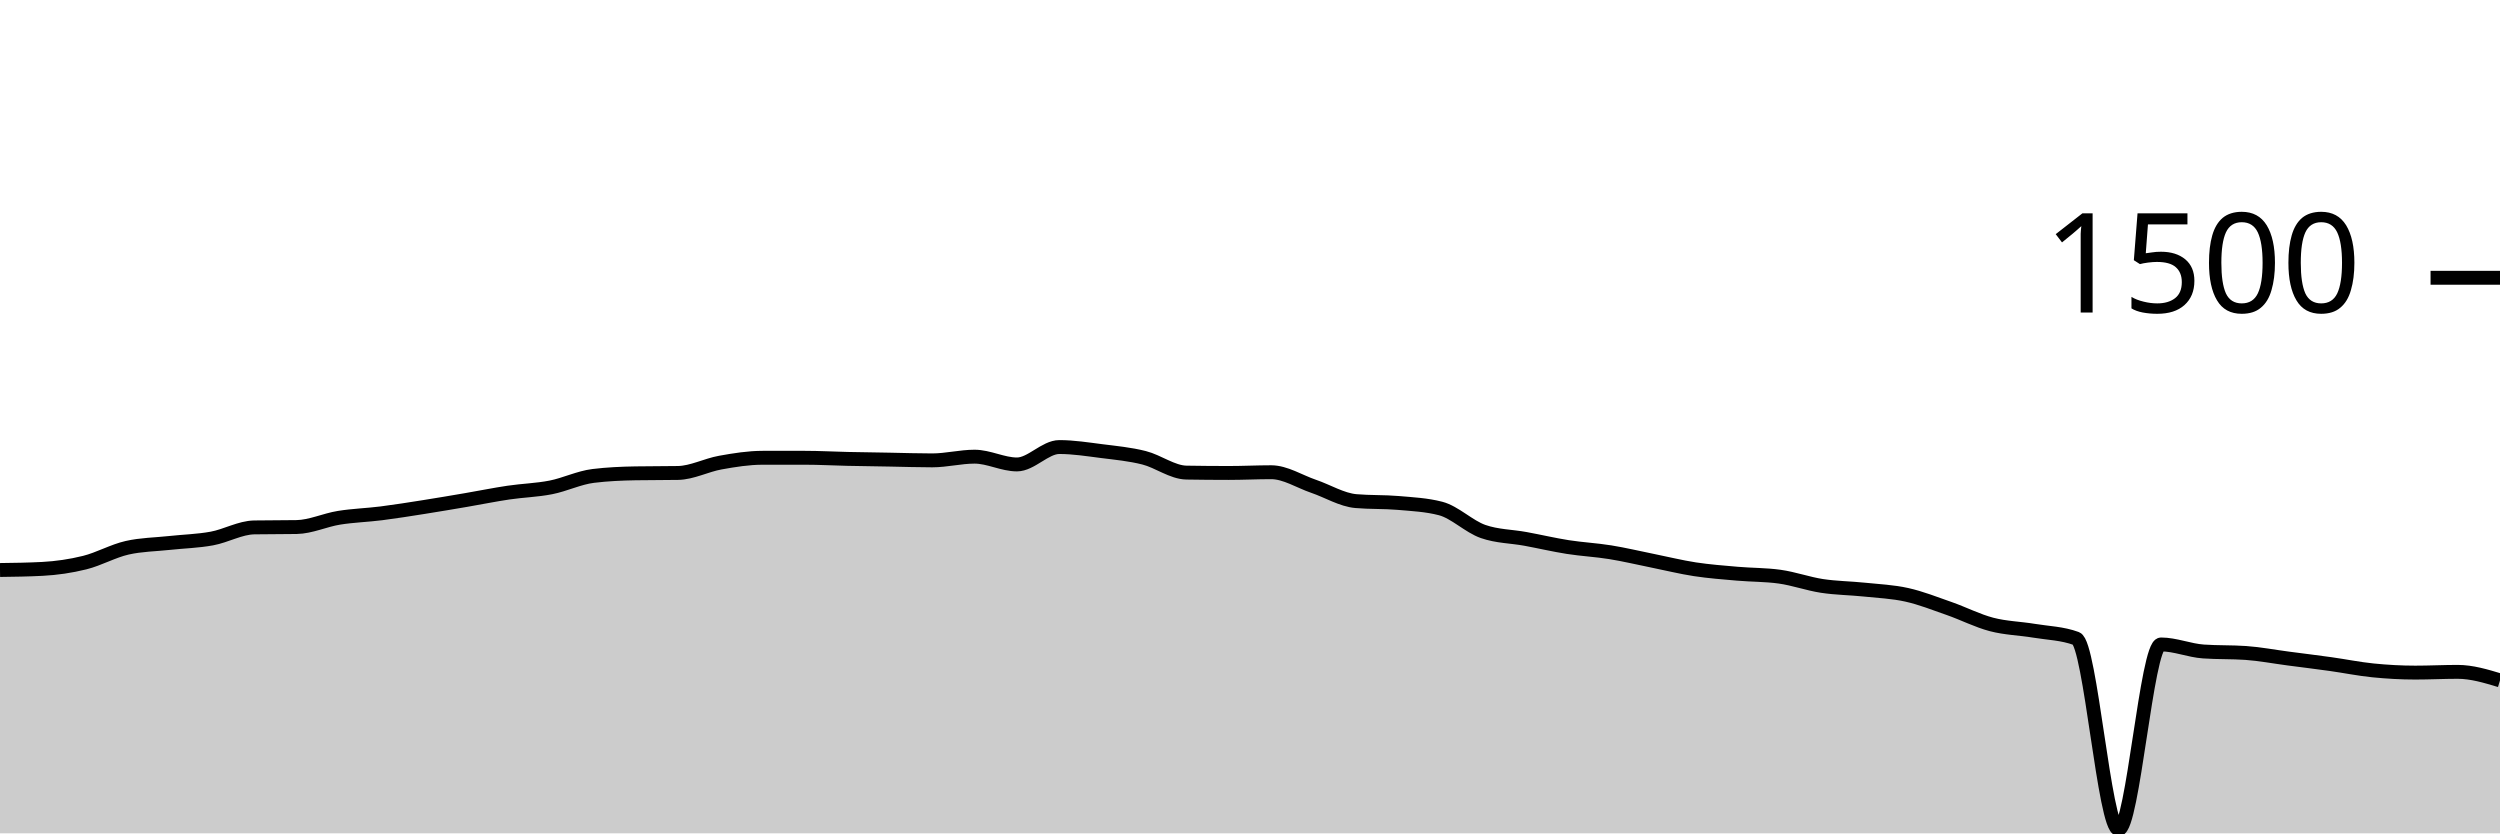
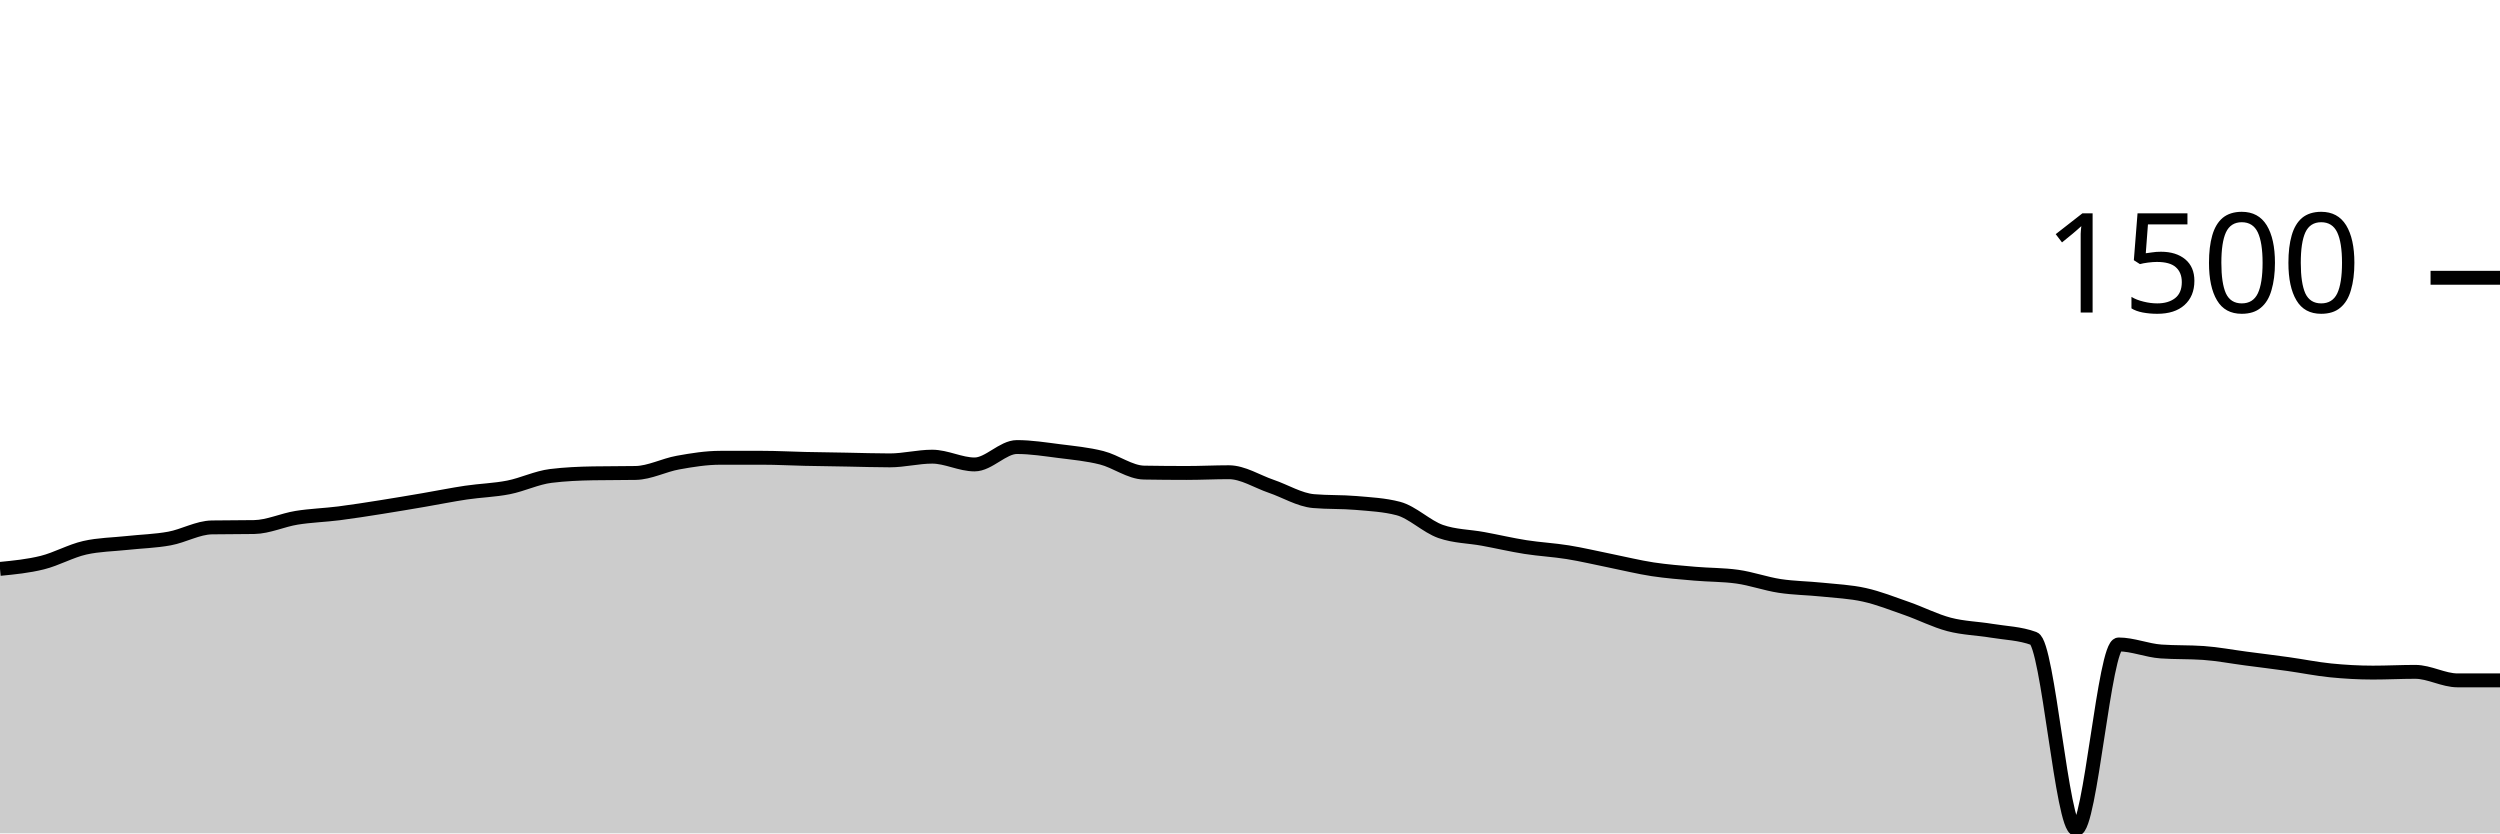
<svg xmlns="http://www.w3.org/2000/svg" viewBox="0 0 180 60">
  <g transform="translate(0,20)">
-     <path class="area" fill="rgba(0, 0, 0, 0.2)" d="M0,21.04C1.017,21.027,2.034,21.013,3.051,20.96C4.068,20.907,5.085,20.76,6.102,20.507C7.119,20.253,8.136,19.671,9.153,19.44C10.169,19.209,11.186,19.204,12.203,19.093C13.22,18.982,14.237,18.96,15.254,18.773C16.271,18.587,17.288,17.991,18.305,17.973C19.322,17.956,20.339,17.964,21.356,17.947C22.373,17.929,23.39,17.444,24.407,17.28C25.424,17.116,26.441,17.089,27.458,16.96C28.475,16.831,29.492,16.667,30.508,16.507C31.525,16.347,32.542,16.173,33.559,16C34.576,15.827,35.593,15.618,36.61,15.467C37.627,15.316,38.644,15.293,39.661,15.093C40.678,14.893,41.695,14.391,42.712,14.267C43.729,14.142,44.746,14.098,45.763,14.08C46.78,14.062,47.797,14.071,48.814,14.053C49.831,14.036,50.847,13.489,51.864,13.307C52.881,13.124,53.898,12.96,54.915,12.96C55.932,12.96,56.949,12.96,57.966,12.96C58.983,12.96,60,13.018,61.017,13.04C62.034,13.062,63.051,13.076,64.068,13.093C65.085,13.111,66.102,13.147,67.119,13.147C68.136,13.147,69.153,12.88,70.169,12.88C71.186,12.88,72.203,13.44,73.22,13.44C74.237,13.44,75.254,12.187,76.271,12.187C77.288,12.187,78.305,12.351,79.322,12.48C80.339,12.609,81.356,12.702,82.373,12.96C83.39,13.218,84.407,14.009,85.424,14.027C86.441,14.044,87.458,14.053,88.475,14.053C89.492,14.053,90.508,14,91.525,14C92.542,14,93.559,14.667,94.576,15.013C95.593,15.36,96.61,15.991,97.627,16.08C98.644,16.169,99.661,16.124,100.678,16.213C101.695,16.302,102.712,16.347,103.729,16.613C104.746,16.88,105.763,17.911,106.78,18.267C107.797,18.622,108.814,18.613,109.831,18.8C110.847,18.987,111.864,19.227,112.881,19.387C113.898,19.547,114.915,19.596,115.932,19.76C116.949,19.924,117.966,20.169,118.983,20.373C120,20.578,121.017,20.831,122.034,20.987C123.051,21.142,124.068,21.218,125.085,21.307C126.102,21.396,127.119,21.378,128.136,21.52C129.153,21.662,130.169,22.031,131.186,22.187C132.203,22.342,133.22,22.347,134.237,22.453C135.254,22.56,136.271,22.6,137.288,22.827C138.305,23.053,139.322,23.458,140.339,23.813C141.356,24.169,142.373,24.693,143.39,24.96C144.407,25.227,145.424,25.244,146.441,25.413C147.458,25.582,148.475,25.6,149.492,25.973C150.508,26.347,151.525,39.707,152.542,39.707C153.559,39.707,154.576,26.4,155.593,26.4C156.61,26.4,157.627,26.836,158.644,26.907C159.661,26.978,160.678,26.942,161.695,27.013C162.712,27.084,163.729,27.28,164.746,27.413C165.763,27.547,166.78,27.671,167.797,27.813C168.814,27.956,169.831,28.164,170.847,28.267C171.864,28.369,172.881,28.427,173.898,28.427C174.915,28.427,175.932,28.373,176.949,28.373C177.966,28.373,178.983,28.68,180,28.987L180,40C178.983,40,177.966,40,176.949,40C175.932,40,174.915,40,173.898,40C172.881,40,171.864,40,170.847,40C169.831,40,168.814,40,167.797,40C166.78,40,165.763,40,164.746,40C163.729,40,162.712,40,161.695,40C160.678,40,159.661,40,158.644,40C157.627,40,156.61,40,155.593,40C154.576,40,153.559,40,152.542,40C151.525,40,150.508,40,149.492,40C148.475,40,147.458,40,146.441,40C145.424,40,144.407,40,143.39,40C142.373,40,141.356,40,140.339,40C139.322,40,138.305,40,137.288,40C136.271,40,135.254,40,134.237,40C133.22,40,132.203,40,131.186,40C130.169,40,129.153,40,128.136,40C127.119,40,126.102,40,125.085,40C124.068,40,123.051,40,122.034,40C121.017,40,120,40,118.983,40C117.966,40,116.949,40,115.932,40C114.915,40,113.898,40,112.881,40C111.864,40,110.847,40,109.831,40C108.814,40,107.797,40,106.78,40C105.763,40,104.746,40,103.729,40C102.712,40,101.695,40,100.678,40C99.661,40,98.644,40,97.627,40C96.61,40,95.593,40,94.576,40C93.559,40,92.542,40,91.525,40C90.508,40,89.492,40,88.475,40C87.458,40,86.441,40,85.424,40C84.407,40,83.39,40,82.373,40C81.356,40,80.339,40,79.322,40C78.305,40,77.288,40,76.271,40C75.254,40,74.237,40,73.22,40C72.203,40,71.186,40,70.169,40C69.153,40,68.136,40,67.119,40C66.102,40,65.085,40,64.068,40C63.051,40,62.034,40,61.017,40C60,40,58.983,40,57.966,40C56.949,40,55.932,40,54.915,40C53.898,40,52.881,40,51.864,40C50.847,40,49.831,40,48.814,40C47.797,40,46.78,40,45.763,40C44.746,40,43.729,40,42.712,40C41.695,40,40.678,40,39.661,40C38.644,40,37.627,40,36.61,40C35.593,40,34.576,40,33.559,40C32.542,40,31.525,40,30.508,40C29.492,40,28.475,40,27.458,40C26.441,40,25.424,40,24.407,40C23.39,40,22.373,40,21.356,40C20.339,40,19.322,40,18.305,40C17.288,40,16.271,40,15.254,40C14.237,40,13.22,40,12.203,40C11.186,40,10.169,40,9.153,40C8.136,40,7.119,40,6.102,40C5.085,40,4.068,40,3.051,40C2.034,40,1.017,40,0,40Z" />
-     <path class="line" stroke="black" fill="none" d="M0,21.04C1.017,21.027,2.034,21.013,3.051,20.96C4.068,20.907,5.085,20.76,6.102,20.507C7.119,20.253,8.136,19.671,9.153,19.44C10.169,19.209,11.186,19.204,12.203,19.093C13.22,18.982,14.237,18.96,15.254,18.773C16.271,18.587,17.288,17.991,18.305,17.973C19.322,17.956,20.339,17.964,21.356,17.947C22.373,17.929,23.39,17.444,24.407,17.28C25.424,17.116,26.441,17.089,27.458,16.96C28.475,16.831,29.492,16.667,30.508,16.507C31.525,16.347,32.542,16.173,33.559,16C34.576,15.827,35.593,15.618,36.61,15.467C37.627,15.316,38.644,15.293,39.661,15.093C40.678,14.893,41.695,14.391,42.712,14.267C43.729,14.142,44.746,14.098,45.763,14.08C46.78,14.062,47.797,14.071,48.814,14.053C49.831,14.036,50.847,13.489,51.864,13.307C52.881,13.124,53.898,12.96,54.915,12.96C55.932,12.96,56.949,12.96,57.966,12.96C58.983,12.96,60,13.018,61.017,13.04C62.034,13.062,63.051,13.076,64.068,13.093C65.085,13.111,66.102,13.147,67.119,13.147C68.136,13.147,69.153,12.88,70.169,12.88C71.186,12.88,72.203,13.44,73.22,13.44C74.237,13.44,75.254,12.187,76.271,12.187C77.288,12.187,78.305,12.351,79.322,12.48C80.339,12.609,81.356,12.702,82.373,12.96C83.39,13.218,84.407,14.009,85.424,14.027C86.441,14.044,87.458,14.053,88.475,14.053C89.492,14.053,90.508,14,91.525,14C92.542,14,93.559,14.667,94.576,15.013C95.593,15.36,96.61,15.991,97.627,16.08C98.644,16.169,99.661,16.124,100.678,16.213C101.695,16.302,102.712,16.347,103.729,16.613C104.746,16.88,105.763,17.911,106.78,18.267C107.797,18.622,108.814,18.613,109.831,18.8C110.847,18.987,111.864,19.227,112.881,19.387C113.898,19.547,114.915,19.596,115.932,19.76C116.949,19.924,117.966,20.169,118.983,20.373C120,20.578,121.017,20.831,122.034,20.987C123.051,21.142,124.068,21.218,125.085,21.307C126.102,21.396,127.119,21.378,128.136,21.52C129.153,21.662,130.169,22.031,131.186,22.187C132.203,22.342,133.22,22.347,134.237,22.453C135.254,22.56,136.271,22.6,137.288,22.827C138.305,23.053,139.322,23.458,140.339,23.813C141.356,24.169,142.373,24.693,143.39,24.96C144.407,25.227,145.424,25.244,146.441,25.413C147.458,25.582,148.475,25.6,149.492,25.973C150.508,26.347,151.525,39.707,152.542,39.707C153.559,39.707,154.576,26.4,155.593,26.4C156.61,26.4,157.627,26.836,158.644,26.907C159.661,26.978,160.678,26.942,161.695,27.013C162.712,27.084,163.729,27.28,164.746,27.413C165.763,27.547,166.78,27.671,167.797,27.813C168.814,27.956,169.831,28.164,170.847,28.267C171.864,28.369,172.881,28.427,173.898,28.427C174.915,28.427,175.932,28.373,176.949,28.373C177.966,28.373,178.983,28.68,180,28.987" />
+     <path class="area" fill="rgba(0, 0, 0, 0.2)" d="M0,20.96C1.017,20.86,2.034,20.76,3.051,20.507C4.068,20.253,5.085,19.671,6.102,19.44C7.119,19.209,8.136,19.204,9.153,19.093C10.169,18.982,11.186,18.96,12.203,18.773C13.22,18.587,14.237,17.991,15.254,17.973C16.271,17.956,17.288,17.964,18.305,17.947C19.322,17.929,20.339,17.444,21.356,17.28C22.373,17.116,23.39,17.089,24.407,16.96C25.424,16.831,26.441,16.667,27.458,16.507C28.475,16.347,29.492,16.173,30.508,16C31.525,15.827,32.542,15.618,33.559,15.467C34.576,15.316,35.593,15.293,36.61,15.093C37.627,14.893,38.644,14.391,39.661,14.267C40.678,14.142,41.695,14.098,42.712,14.08C43.729,14.062,44.746,14.071,45.763,14.053C46.78,14.036,47.797,13.489,48.814,13.307C49.831,13.124,50.847,12.96,51.864,12.96C52.881,12.96,53.898,12.96,54.915,12.96C55.932,12.96,56.949,13.018,57.966,13.04C58.983,13.062,60,13.076,61.017,13.093C62.034,13.111,63.051,13.147,64.068,13.147C65.085,13.147,66.102,12.88,67.119,12.88C68.136,12.88,69.153,13.44,70.169,13.44C71.186,13.44,72.203,12.187,73.22,12.187C74.237,12.187,75.254,12.351,76.271,12.48C77.288,12.609,78.305,12.702,79.322,12.96C80.339,13.218,81.356,14.009,82.373,14.027C83.39,14.044,84.407,14.053,85.424,14.053C86.441,14.053,87.458,14,88.475,14C89.492,14,90.508,14.667,91.525,15.013C92.542,15.36,93.559,15.991,94.576,16.08C95.593,16.169,96.61,16.124,97.627,16.213C98.644,16.302,99.661,16.347,100.678,16.613C101.695,16.88,102.712,17.911,103.729,18.267C104.746,18.622,105.763,18.613,106.78,18.8C107.797,18.987,108.814,19.227,109.831,19.387C110.847,19.547,111.864,19.596,112.881,19.76C113.898,19.924,114.915,20.169,115.932,20.373C116.949,20.578,117.966,20.831,118.983,20.987C120,21.142,121.017,21.218,122.034,21.307C123.051,21.396,124.068,21.378,125.085,21.52C126.102,21.662,127.119,22.031,128.136,22.187C129.153,22.342,130.169,22.347,131.186,22.453C132.203,22.56,133.22,22.6,134.237,22.827C135.254,23.053,136.271,23.458,137.288,23.813C138.305,24.169,139.322,24.693,140.339,24.96C141.356,25.227,142.373,25.244,143.39,25.413C144.407,25.582,145.424,25.6,146.441,25.973C147.458,26.347,148.475,39.707,149.492,39.707C150.508,39.707,151.525,26.4,152.542,26.4C153.559,26.4,154.576,26.836,155.593,26.907C156.61,26.978,157.627,26.942,158.644,27.013C159.661,27.084,160.678,27.28,161.695,27.413C162.712,27.547,163.729,27.671,164.746,27.813C165.763,27.956,166.78,28.164,167.797,28.267C168.814,28.369,169.831,28.427,170.847,28.427C171.864,28.427,172.881,28.373,173.898,28.373C174.915,28.373,175.932,28.987,176.949,28.987C177.966,28.987,178.983,28.987,180,28.987L180,40C178.983,40,177.966,40,176.949,40C175.932,40,174.915,40,173.898,40C172.881,40,171.864,40,170.847,40C169.831,40,168.814,40,167.797,40C166.78,40,165.763,40,164.746,40C163.729,40,162.712,40,161.695,40C160.678,40,159.661,40,158.644,40C157.627,40,156.61,40,155.593,40C154.576,40,153.559,40,152.542,40C151.525,40,150.508,40,149.492,40C148.475,40,147.458,40,146.441,40C145.424,40,144.407,40,143.39,40C142.373,40,141.356,40,140.339,40C139.322,40,138.305,40,137.288,40C136.271,40,135.254,40,134.237,40C133.22,40,132.203,40,131.186,40C130.169,40,129.153,40,128.136,40C127.119,40,126.102,40,125.085,40C124.068,40,123.051,40,122.034,40C121.017,40,120,40,118.983,40C117.966,40,116.949,40,115.932,40C114.915,40,113.898,40,112.881,40C111.864,40,110.847,40,109.831,40C108.814,40,107.797,40,106.78,40C105.763,40,104.746,40,103.729,40C102.712,40,101.695,40,100.678,40C99.661,40,98.644,40,97.627,40C96.61,40,95.593,40,94.576,40C93.559,40,92.542,40,91.525,40C90.508,40,89.492,40,88.475,40C87.458,40,86.441,40,85.424,40C84.407,40,83.39,40,82.373,40C81.356,40,80.339,40,79.322,40C78.305,40,77.288,40,76.271,40C75.254,40,74.237,40,73.22,40C72.203,40,71.186,40,70.169,40C69.153,40,68.136,40,67.119,40C66.102,40,65.085,40,64.068,40C63.051,40,62.034,40,61.017,40C60,40,58.983,40,57.966,40C56.949,40,55.932,40,54.915,40C53.898,40,52.881,40,51.864,40C50.847,40,49.831,40,48.814,40C47.797,40,46.78,40,45.763,40C44.746,40,43.729,40,42.712,40C41.695,40,40.678,40,39.661,40C38.644,40,37.627,40,36.61,40C35.593,40,34.576,40,33.559,40C32.542,40,31.525,40,30.508,40C29.492,40,28.475,40,27.458,40C26.441,40,25.424,40,24.407,40C23.39,40,22.373,40,21.356,40C20.339,40,19.322,40,18.305,40C17.288,40,16.271,40,15.254,40C14.237,40,13.22,40,12.203,40C11.186,40,10.169,40,9.153,40C8.136,40,7.119,40,6.102,40C5.085,40,4.068,40,3.051,40C2.034,40,1.017,40,0,40Z" />
+     <path class="line" stroke="black" fill="none" d="M0,20.96C1.017,20.86,2.034,20.76,3.051,20.507C4.068,20.253,5.085,19.671,6.102,19.44C7.119,19.209,8.136,19.204,9.153,19.093C10.169,18.982,11.186,18.96,12.203,18.773C13.22,18.587,14.237,17.991,15.254,17.973C16.271,17.956,17.288,17.964,18.305,17.947C19.322,17.929,20.339,17.444,21.356,17.28C22.373,17.116,23.39,17.089,24.407,16.96C25.424,16.831,26.441,16.667,27.458,16.507C28.475,16.347,29.492,16.173,30.508,16C31.525,15.827,32.542,15.618,33.559,15.467C34.576,15.316,35.593,15.293,36.61,15.093C37.627,14.893,38.644,14.391,39.661,14.267C40.678,14.142,41.695,14.098,42.712,14.08C43.729,14.062,44.746,14.071,45.763,14.053C46.78,14.036,47.797,13.489,48.814,13.307C49.831,13.124,50.847,12.96,51.864,12.96C52.881,12.96,53.898,12.96,54.915,12.96C55.932,12.96,56.949,13.018,57.966,13.04C58.983,13.062,60,13.076,61.017,13.093C62.034,13.111,63.051,13.147,64.068,13.147C65.085,13.147,66.102,12.88,67.119,12.88C68.136,12.88,69.153,13.44,70.169,13.44C71.186,13.44,72.203,12.187,73.22,12.187C74.237,12.187,75.254,12.351,76.271,12.48C77.288,12.609,78.305,12.702,79.322,12.96C80.339,13.218,81.356,14.009,82.373,14.027C83.39,14.044,84.407,14.053,85.424,14.053C86.441,14.053,87.458,14,88.475,14C89.492,14,90.508,14.667,91.525,15.013C92.542,15.36,93.559,15.991,94.576,16.08C95.593,16.169,96.61,16.124,97.627,16.213C98.644,16.302,99.661,16.347,100.678,16.613C101.695,16.88,102.712,17.911,103.729,18.267C104.746,18.622,105.763,18.613,106.78,18.8C107.797,18.987,108.814,19.227,109.831,19.387C110.847,19.547,111.864,19.596,112.881,19.76C113.898,19.924,114.915,20.169,115.932,20.373C116.949,20.578,117.966,20.831,118.983,20.987C120,21.142,121.017,21.218,122.034,21.307C123.051,21.396,124.068,21.378,125.085,21.52C126.102,21.662,127.119,22.031,128.136,22.187C129.153,22.342,130.169,22.347,131.186,22.453C132.203,22.56,133.22,22.6,134.237,22.827C135.254,23.053,136.271,23.458,137.288,23.813C138.305,24.169,139.322,24.693,140.339,24.96C141.356,25.227,142.373,25.244,143.39,25.413C144.407,25.582,145.424,25.6,146.441,25.973C147.458,26.347,148.475,39.707,149.492,39.707C150.508,39.707,151.525,26.4,152.542,26.4C153.559,26.4,154.576,26.836,155.593,26.907C156.61,26.978,157.627,26.942,158.644,27.013C159.661,27.084,160.678,27.28,161.695,27.413C162.712,27.547,163.729,27.671,164.746,27.813C165.763,27.956,166.78,28.164,167.797,28.267C168.814,28.369,169.831,28.427,170.847,28.427C171.864,28.427,172.881,28.373,173.898,28.373C174.915,28.373,175.932,28.987,176.949,28.987C177.966,28.987,178.983,28.987,180,28.987" />
    <path class="axis-ceiling" stroke-width="1" stroke="black" fill="none" d="M175,0L180,0" />
    <text class="axis-ceiling-label" font-family="sans-serif" text-anchor="end" font-size="10px" x="170" y="2.5">1500</text>
  </g>
</svg>
